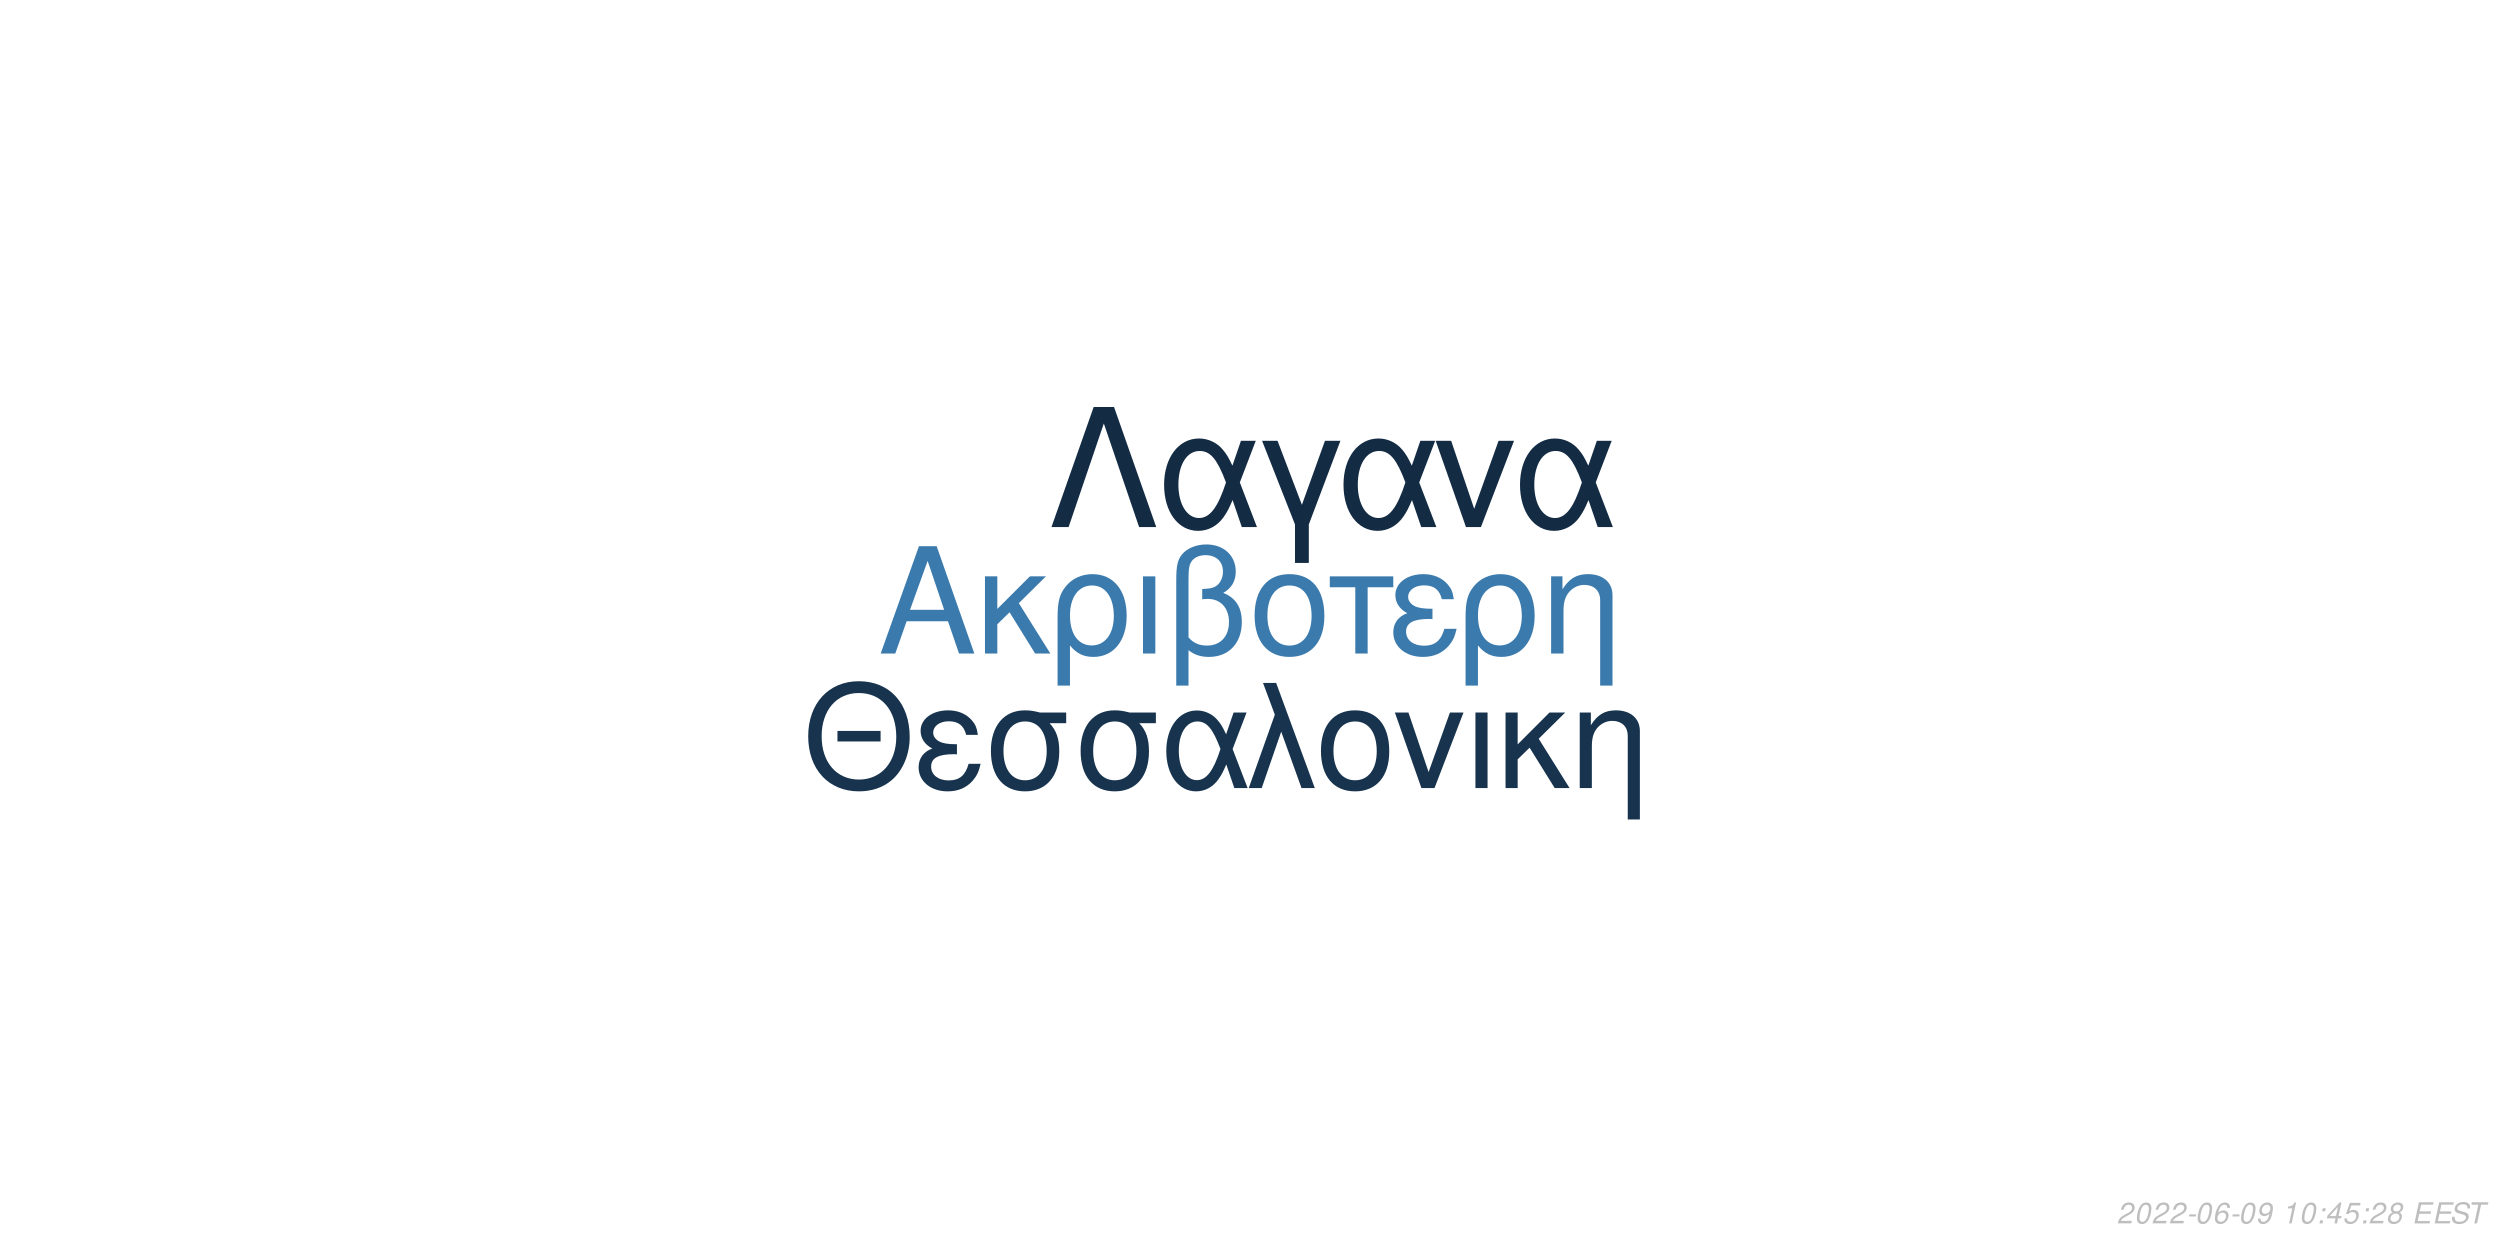
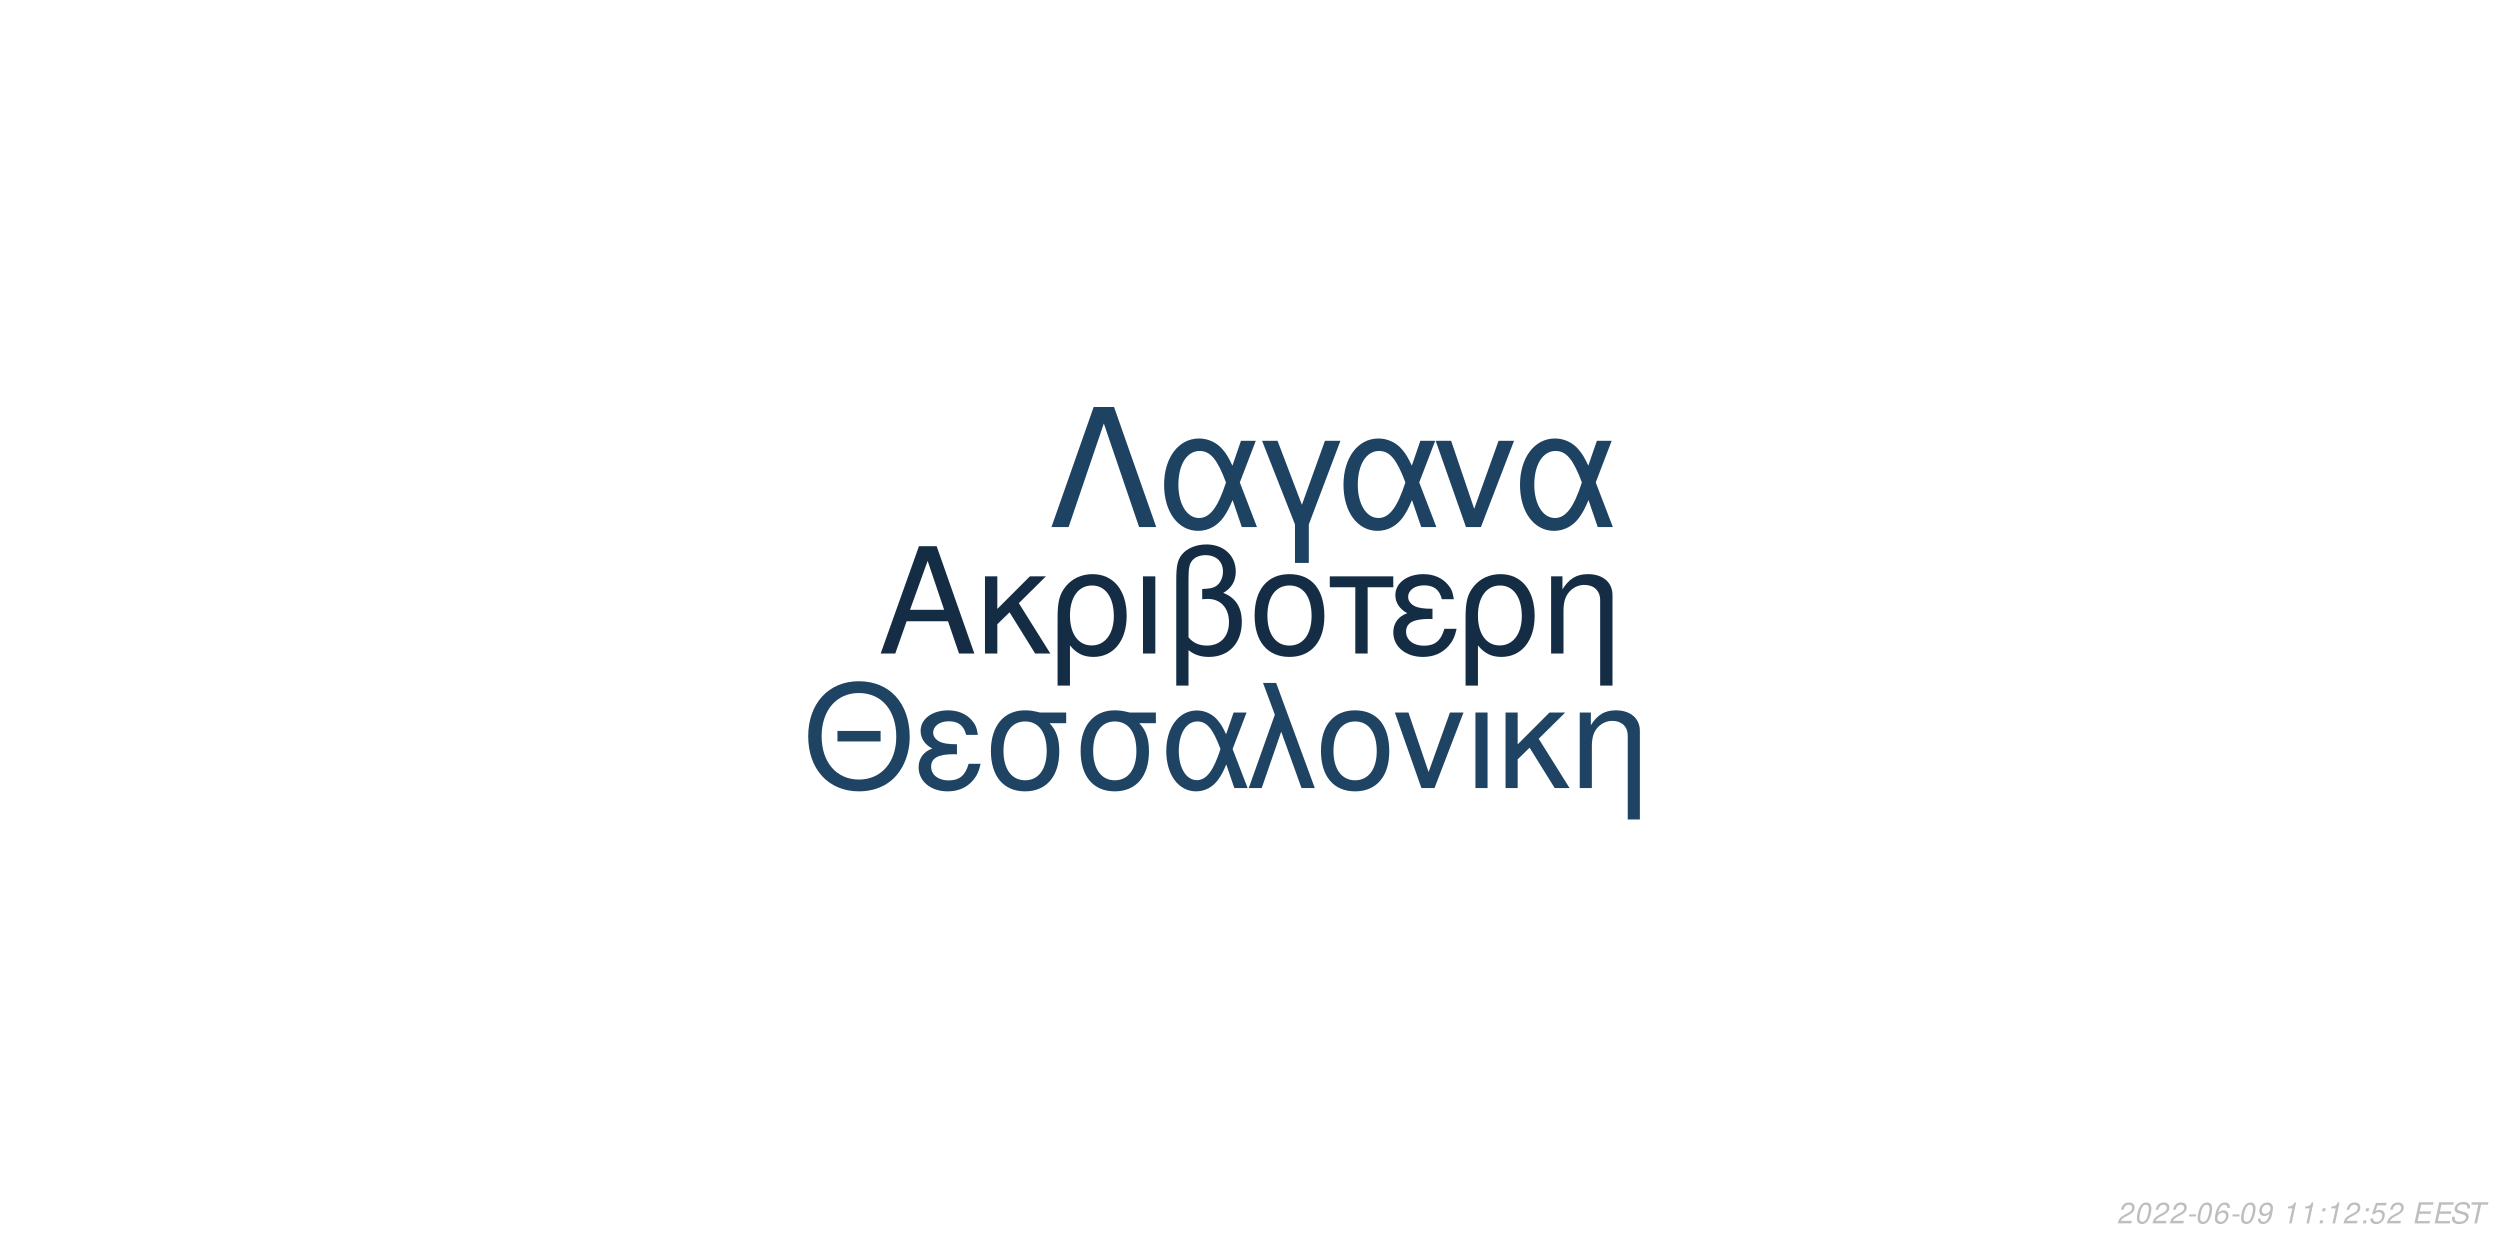
<svg xmlns="http://www.w3.org/2000/svg" xmlns:xlink="http://www.w3.org/1999/xlink" width="864pt" height="432pt" viewBox="0 0 864 432" version="1.1">
  <defs>
    <g>
      <symbol overflow="visible" id="glyph0-0">
        <path style="stroke:none;" d="" />
      </symbol>
      <symbol overflow="visible" id="glyph0-1">
        <path style="stroke:none;" d="M 24.125 -11.141 L 27.938 0 L 33.234 0 L 20.203 -37.094 L 14.094 -37.094 L 0.859 0 L 5.906 0 L 9.828 -11.141 Z M 22.797 -15.109 L 11 -15.109 L 17.094 -32.016 Z M 22.797 -15.109 " />
      </symbol>
      <symbol overflow="visible" id="glyph0-2">
        <path style="stroke:none;" d="M 7.172 -15.422 L 7.172 -26.672 L 2.906 -26.672 L 2.906 0 L 7.172 0 L 7.172 -10.125 L 11.406 -14.25 L 20.25 0 L 25.5 0 L 14.609 -17.406 L 23.969 -26.672 L 18.422 -26.672 Z M 7.172 -15.422 " />
      </symbol>
      <symbol overflow="visible" id="glyph0-3">
        <path style="stroke:none;" d="M 3 11.094 L 7.281 11.094 L 7.281 -2.797 C 9.516 -0.047 11.953 1.172 15.375 1.172 C 22.344 1.172 26.875 -4.422 26.875 -13.031 C 26.875 -21.891 22.297 -27.438 15.062 -27.438 C 11.297 -27.438 7.984 -25.906 5.797 -23.156 C 3.672 -20.516 3 -17.969 3 -12.359 Z M 14.906 -23.516 C 19.547 -23.516 22.438 -19.438 22.438 -12.922 C 22.438 -6.812 19.391 -2.797 14.812 -2.797 C 10.172 -2.797 7.281 -6.766 7.281 -13.125 C 7.281 -19.484 10.234 -23.516 14.906 -23.516 Z M 14.906 -23.516 " />
      </symbol>
      <symbol overflow="visible" id="glyph0-4">
        <path style="stroke:none;" d="M 3.516 0 L 7.781 0 L 7.781 -26.672 L 3.516 -26.672 Z M 3.516 0 " />
      </symbol>
      <symbol overflow="visible" id="glyph0-5">
        <path style="stroke:none;" d="M 4.016 11.094 L 8.25 11.094 L 8.25 -1.172 C 10.172 0.406 12.422 1.172 15.312 1.172 C 22.188 1.172 26.672 -3.609 26.672 -10.891 C 26.672 -15.984 24.578 -19.234 20.25 -20.969 C 23.109 -22.547 24.578 -25.031 24.578 -28.344 C 24.578 -33.844 20.406 -37.703 14.453 -37.703 C 10.938 -37.703 7.734 -36.391 6 -34.25 C 4.484 -32.422 4.016 -30.328 4.016 -25.391 Z M 8.25 -25.656 C 8.25 -29.359 8.5 -30.844 9.469 -32.062 C 10.375 -33.281 12.156 -34 14.094 -34 C 17.812 -34 20.156 -31.812 20.156 -28.297 C 20.156 -25.953 18.984 -23.812 17.297 -23.047 C 16.281 -22.547 15.469 -22.438 12.984 -22.297 L 12.984 -18.781 C 13.734 -18.828 14.344 -18.875 14.969 -18.875 C 19.344 -18.875 22.234 -15.719 22.234 -10.891 C 22.234 -5.906 19.281 -2.75 14.656 -2.75 C 11.953 -2.75 9.922 -3.609 8.25 -5.594 Z M 8.25 -25.656 " />
      </symbol>
      <symbol overflow="visible" id="glyph0-6">
        <path style="stroke:none;" d="M 14.094 -27.438 C 6.562 -27.438 2.094 -22.094 2.094 -13.125 C 2.094 -4.125 6.562 1.172 14.141 1.172 C 21.672 1.172 26.203 -4.172 26.203 -12.922 C 26.203 -22.188 21.828 -27.438 14.094 -27.438 Z M 14.141 -23.516 C 18.938 -23.516 21.781 -19.594 21.781 -12.984 C 21.781 -6.672 18.828 -2.75 14.141 -2.75 C 9.422 -2.75 6.516 -6.672 6.516 -13.125 C 6.516 -19.594 9.422 -23.516 14.141 -23.516 Z M 14.141 -23.516 " />
      </symbol>
      <symbol overflow="visible" id="glyph0-7">
        <path style="stroke:none;" d="M 7.891 0 L 12.156 0 L 12.156 -22.906 L 21.016 -22.906 L 21.016 -26.672 L -0.922 -26.672 L -0.922 -22.906 L 7.891 -22.906 Z M 7.891 0 " />
      </symbol>
      <symbol overflow="visible" id="glyph0-8">
        <path style="stroke:none;" d="M 14.562 -15.469 C 11.344 -15.469 9.562 -15.781 8.297 -16.438 C 6.922 -17.203 6.156 -18.328 6.156 -19.547 C 6.156 -21.891 8.453 -23.562 11.656 -23.562 C 15.062 -23.562 16.953 -22.094 17.812 -18.781 L 21.938 -18.781 C 21.578 -21.266 21.062 -22.5 19.797 -23.922 C 17.812 -26.203 14.906 -27.438 11.453 -27.438 C 5.797 -27.438 1.734 -24.375 1.734 -20.203 C 1.734 -17.609 3.156 -15.375 5.859 -13.938 C 2.797 -12.875 1.016 -10.484 1.016 -7.328 C 1.016 -2.391 5.297 1.172 11.25 1.172 C 14.969 1.172 17.906 -0.109 20.156 -2.641 C 21.578 -4.328 22.297 -5.797 22.906 -8.547 L 18.672 -8.547 C 17.5 -4.422 15.422 -2.703 11.609 -2.703 C 7.938 -2.703 5.438 -4.688 5.438 -7.578 C 5.438 -10.578 7.938 -11.953 13.484 -11.953 C 13.641 -11.953 14.094 -11.953 14.562 -11.906 Z M 14.562 -15.469 " />
      </symbol>
      <symbol overflow="visible" id="glyph0-9">
        <path style="stroke:none;" d="M 3.562 -26.672 L 3.562 0 L 7.844 0 L 7.844 -14.703 C 7.844 -17.906 8.5 -19.891 10.031 -21.531 C 11.406 -22.953 13.188 -23.719 15.062 -23.719 C 18.375 -23.719 20.516 -21.672 20.516 -18.469 L 20.516 11.094 L 24.781 11.094 L 24.781 -20.156 C 24.781 -24.578 21.469 -27.438 16.328 -27.438 C 12.359 -27.438 9.828 -25.906 7.484 -22.188 L 7.484 -26.672 Z M 3.562 -26.672 " />
      </symbol>
      <symbol overflow="visible" id="glyph1-0">
        <path style="stroke:none;" d="" />
      </symbol>
      <symbol overflow="visible" id="glyph1-1">
        <path style="stroke:none;" d="M 26.859 -19.734 L 11.953 -19.734 L 11.953 -16.094 L 26.859 -16.094 Z M 19.328 -36.922 C 8.922 -36.922 1.844 -29.25 1.844 -17.891 C 1.844 -6.484 8.875 1.141 19.391 1.141 C 23.812 1.141 27.703 -0.203 30.641 -2.688 C 34.578 -6.031 36.922 -11.656 36.922 -17.594 C 36.922 -29.297 30 -36.922 19.328 -36.922 Z M 19.328 -32.844 C 27.203 -32.844 32.281 -26.906 32.281 -17.688 C 32.281 -8.922 27.062 -2.938 19.391 -2.938 C 11.609 -2.938 6.484 -8.922 6.484 -17.891 C 6.484 -26.859 11.609 -32.844 19.328 -32.844 Z M 19.328 -32.844 " />
      </symbol>
      <symbol overflow="visible" id="glyph1-2">
        <path style="stroke:none;" d="M 14.25 -15.141 C 11.109 -15.141 9.375 -15.453 8.125 -16.094 C 6.781 -16.844 6.031 -17.938 6.031 -19.141 C 6.031 -21.422 8.266 -23.078 11.406 -23.078 C 14.75 -23.078 16.594 -21.625 17.438 -18.391 L 21.469 -18.391 C 21.125 -20.828 20.625 -22.031 19.391 -23.422 C 17.438 -25.656 14.594 -26.859 11.219 -26.859 C 5.688 -26.859 1.688 -23.875 1.688 -19.781 C 1.688 -17.234 3.094 -15.047 5.734 -13.656 C 2.734 -12.609 1 -10.266 1 -7.172 C 1 -2.344 5.188 1.141 11.016 1.141 C 14.656 1.141 17.547 -0.094 19.734 -2.594 C 21.125 -4.234 21.828 -5.688 22.422 -8.375 L 18.281 -8.375 C 17.141 -4.328 15.094 -2.641 11.359 -2.641 C 7.766 -2.641 5.328 -4.578 5.328 -7.422 C 5.328 -10.359 7.766 -11.703 13.203 -11.703 C 13.359 -11.703 13.797 -11.703 14.25 -11.656 Z M 14.25 -15.141 " />
      </symbol>
      <symbol overflow="visible" id="glyph1-3">
        <path style="stroke:none;" d="M 29 -26.109 L 19.938 -26.109 C 17.594 -26.703 16.438 -26.859 14.703 -26.859 C 7.469 -26.859 2.984 -21.469 2.984 -12.859 C 2.984 -4.031 7.375 1.141 14.797 1.141 C 22.172 1.141 26.609 -4.078 26.609 -12.656 C 26.609 -17.047 25.656 -19.828 23.266 -22.422 L 29 -22.422 Z M 14.797 -23.016 C 19.531 -23.016 22.266 -19.234 22.266 -12.75 C 22.266 -6.531 19.438 -2.688 14.797 -2.688 C 10.172 -2.688 7.328 -6.531 7.328 -12.859 C 7.328 -19.188 10.172 -23.016 14.797 -23.016 Z M 14.797 -23.016 " />
      </symbol>
      <symbol overflow="visible" id="glyph1-4">
        <path style="stroke:none;" d="M 29.344 -26.109 L 24.859 -26.109 L 22.266 -18.578 C 21.125 -21.031 20.484 -22.125 19.328 -23.469 C 17.547 -25.609 14.906 -26.812 12.156 -26.812 C 5.984 -26.812 1.594 -20.984 1.594 -12.812 C 1.594 -4.578 5.828 1.141 11.906 1.141 C 14.953 1.141 17.734 -0.344 19.625 -3.047 C 20.672 -4.531 21.281 -5.688 22.328 -8.172 L 25.109 0 L 29.703 0 L 24.516 -13.5 Z M 20.328 -13.5 C 17.891 -5.922 15.453 -2.734 12.156 -2.734 C 8.516 -2.734 5.922 -6.922 5.922 -12.812 C 5.922 -18.938 8.516 -23.016 12.359 -23.016 C 15.594 -23.016 17.688 -20.531 20.328 -13.5 Z M 20.328 -13.5 " />
      </symbol>
      <symbol overflow="visible" id="glyph1-5">
        <path style="stroke:none;" d="M 1.094 0 L 5.578 0 L 12.312 -19.484 L 19.328 0 L 23.922 0 L 10.562 -36.328 L 6.031 -36.328 L 10.109 -25.359 Z M 1.094 0 " />
      </symbol>
      <symbol overflow="visible" id="glyph1-6">
        <path style="stroke:none;" d="M 13.797 -26.859 C 6.422 -26.859 2.047 -21.625 2.047 -12.859 C 2.047 -4.031 6.422 1.141 13.859 1.141 C 21.234 1.141 25.656 -4.078 25.656 -12.656 C 25.656 -21.719 21.375 -26.859 13.797 -26.859 Z M 13.859 -23.016 C 18.531 -23.016 21.328 -19.188 21.328 -12.703 C 21.328 -6.531 18.438 -2.688 13.859 -2.688 C 9.219 -2.688 6.375 -6.531 6.375 -12.859 C 6.375 -19.188 9.219 -23.016 13.859 -23.016 Z M 13.859 -23.016 " />
      </symbol>
      <symbol overflow="visible" id="glyph1-7">
        <path style="stroke:none;" d="M 14.297 0 L 24.312 -26.109 L 19.625 -26.109 L 12.25 -5.531 L 5.281 -26.109 L 0.594 -26.109 L 9.766 0 Z M 14.297 0 " />
      </symbol>
      <symbol overflow="visible" id="glyph1-8">
        <path style="stroke:none;" d="M 3.438 0 L 7.625 0 L 7.625 -26.109 L 3.438 -26.109 Z M 3.438 0 " />
      </symbol>
      <symbol overflow="visible" id="glyph1-9">
        <path style="stroke:none;" d="M 7.031 -15.094 L 7.031 -26.109 L 2.844 -26.109 L 2.844 0 L 7.031 0 L 7.031 -9.922 L 11.156 -13.953 L 19.828 0 L 24.969 0 L 14.297 -17.047 L 23.469 -26.109 L 18.031 -26.109 Z M 7.031 -15.094 " />
      </symbol>
      <symbol overflow="visible" id="glyph1-10">
        <path style="stroke:none;" d="M 3.484 -26.109 L 3.484 0 L 7.672 0 L 7.672 -14.406 C 7.672 -17.547 8.328 -19.484 9.812 -21.078 C 11.156 -22.469 12.906 -23.219 14.75 -23.219 C 17.984 -23.219 20.078 -21.234 20.078 -18.094 L 20.078 10.859 L 24.266 10.859 L 24.266 -19.734 C 24.266 -24.062 21.031 -26.859 16 -26.859 C 12.109 -26.859 9.609 -25.359 7.328 -21.719 L 7.328 -26.109 Z M 3.484 -26.109 " />
      </symbol>
      <symbol overflow="visible" id="glyph2-0">
        <path style="stroke:none;" d="" />
      </symbol>
      <symbol overflow="visible" id="glyph2-1">
        <path style="stroke:none;" d="M 22.531 -41.484 L 15.484 -41.484 L 0.906 0 L 6.828 0 L 19 -35.797 L 31.188 0 L 37.109 0 Z M 22.531 -41.484 " />
      </symbol>
      <symbol overflow="visible" id="glyph2-2">
        <path style="stroke:none;" d="M 33.516 -29.812 L 28.391 -29.812 L 25.438 -21.219 C 24.125 -24.016 23.391 -25.266 22.078 -26.797 C 20.031 -29.25 17.016 -30.609 13.891 -30.609 C 6.828 -30.609 1.828 -23.953 1.828 -14.625 C 1.828 -5.234 6.656 1.312 13.594 1.312 C 17.078 1.312 20.266 -0.391 22.422 -3.469 C 23.609 -5.172 24.297 -6.484 25.5 -9.328 L 28.688 0 L 33.922 0 L 28 -15.422 Z M 23.219 -15.422 C 20.422 -6.766 17.641 -3.125 13.891 -3.125 C 9.734 -3.125 6.766 -7.906 6.766 -14.625 C 6.766 -21.625 9.734 -26.297 14.109 -26.297 C 17.812 -26.297 20.203 -23.453 23.219 -15.422 Z M 23.219 -15.422 " />
      </symbol>
      <symbol overflow="visible" id="glyph2-3">
        <path style="stroke:none;" d="M 12.062 12.406 L 16.844 12.406 L 16.844 -0.906 L 27.766 -29.812 L 22.422 -29.812 L 14.453 -7.688 L 6.031 -29.812 L 0.688 -29.812 L 12.062 -0.906 Z M 12.062 12.406 " />
      </symbol>
      <symbol overflow="visible" id="glyph2-4">
        <path style="stroke:none;" d="M 16.328 0 L 27.766 -29.812 L 22.422 -29.812 L 14 -6.312 L 6.031 -29.812 L 0.688 -29.812 L 11.156 0 Z M 16.328 0 " />
      </symbol>
      <symbol overflow="visible" id="glyph3-0">
        <path style="stroke:none;" d="" />
      </symbol>
      <symbol overflow="visible" id="glyph3-1">
        <path style="stroke:none;" d="M 5.234 -0.875 L 1.469 -0.875 C 1.641 -1.375 2.203 -1.891 3.109 -2.344 L 4.234 -2.938 C 5.562 -3.625 6.219 -4.469 6.219 -5.484 C 6.219 -5.938 6.062 -6.359 5.797 -6.656 C 5.469 -7.047 4.984 -7.234 4.312 -7.234 C 2.766 -7.234 1.891 -6.453 1.484 -4.734 L 2.375 -4.734 C 2.484 -5.188 2.609 -5.484 2.797 -5.75 C 3.094 -6.203 3.609 -6.453 4.188 -6.453 C 4.891 -6.453 5.344 -6.031 5.344 -5.375 C 5.344 -4.703 4.859 -4.094 4.016 -3.656 L 2.984 -3.125 C 1.234 -2.188 0.797 -1.656 0.344 -0.016 L 5.047 -0.016 Z M 5.234 -0.875 " />
      </symbol>
      <symbol overflow="visible" id="glyph3-2">
        <path style="stroke:none;" d="M 4.203 -7.234 C 3.375 -7.234 2.688 -6.812 2.125 -5.984 C 1.484 -5.047 0.984 -3.188 0.984 -1.734 C 0.984 -1.109 1.172 -0.562 1.484 -0.266 C 1.797 0.047 2.281 0.234 2.766 0.234 C 3.625 0.234 4.281 -0.156 4.859 -1.016 C 5.516 -1.953 6 -3.797 6 -5.266 C 6 -6.5 5.328 -7.234 4.203 -7.234 Z M 4.094 -6.453 C 4.734 -6.453 5.125 -5.984 5.125 -5.156 C 5.125 -4.203 4.781 -2.625 4.406 -1.812 C 3.984 -0.938 3.516 -0.547 2.875 -0.547 C 2.25 -0.547 1.875 -1.031 1.875 -1.828 C 1.875 -2.797 2.203 -4.344 2.594 -5.203 C 2.984 -6.047 3.453 -6.453 4.094 -6.453 Z M 4.094 -6.453 " />
      </symbol>
      <symbol overflow="visible" id="glyph3-3">
        <path style="stroke:none;" d="M 3.516 -3.125 L 1.125 -3.125 L 0.969 -2.406 L 3.359 -2.406 Z M 3.516 -3.125 " />
      </symbol>
      <symbol overflow="visible" id="glyph3-4">
        <path style="stroke:none;" d="M 6.125 -5.344 L 6.141 -5.625 C 6.141 -6.609 5.453 -7.234 4.391 -7.234 C 3.438 -7.234 2.641 -6.719 2.016 -5.703 C 1.422 -4.781 0.938 -2.953 0.938 -1.688 C 0.938 -0.516 1.688 0.234 2.859 0.234 C 3.703 0.234 4.438 -0.156 5 -0.875 C 5.406 -1.422 5.672 -2.156 5.672 -2.766 C 5.672 -3.812 4.969 -4.5 3.906 -4.5 C 3.234 -4.5 2.672 -4.234 2.094 -3.625 C 2.406 -5.375 3.234 -6.453 4.25 -6.453 C 4.703 -6.453 5.062 -6.234 5.172 -5.844 C 5.203 -5.719 5.234 -5.578 5.25 -5.344 Z M 3.656 -3.734 C 4.344 -3.734 4.797 -3.281 4.797 -2.625 C 4.797 -1.469 3.984 -0.547 2.984 -0.547 C 2.297 -0.547 1.812 -1.047 1.812 -1.766 C 1.812 -2.859 2.625 -3.734 3.656 -3.734 Z M 3.656 -3.734 " />
      </symbol>
      <symbol overflow="visible" id="glyph3-5">
        <path style="stroke:none;" d="M 0.844 -1.656 C 0.844 -1.547 0.844 -1.438 0.844 -1.375 C 0.844 -0.406 1.531 0.234 2.578 0.234 C 3.203 0.234 3.766 0.016 4.297 -0.438 C 4.938 -1 5.312 -1.656 5.594 -2.719 C 5.844 -3.672 6.016 -4.766 6.016 -5.375 C 6.016 -5.844 5.844 -6.328 5.547 -6.656 C 5.203 -7.031 4.703 -7.234 4.062 -7.234 C 2.516 -7.234 1.297 -5.938 1.297 -4.266 C 1.297 -3.203 1.984 -2.547 3.047 -2.547 C 3.484 -2.547 3.953 -2.672 4.281 -2.891 C 4.406 -2.984 4.547 -3.078 4.828 -3.344 C 4.438 -1.484 3.703 -0.547 2.703 -0.547 C 2.109 -0.547 1.719 -0.938 1.719 -1.547 L 1.719 -1.656 Z M 3.953 -6.453 C 4.625 -6.453 5.141 -5.953 5.141 -5.281 C 5.141 -4.188 4.312 -3.312 3.297 -3.312 C 2.594 -3.312 2.172 -3.734 2.172 -4.453 C 2.172 -5.562 2.984 -6.453 3.953 -6.453 Z M 3.953 -6.453 " />
      </symbol>
      <symbol overflow="visible" id="glyph3-6">
        <path style="stroke:none;" d="" />
      </symbol>
      <symbol overflow="visible" id="glyph3-7">
        <path style="stroke:none;" d="M 3.703 -5.188 L 2.594 0 L 3.469 0 L 5.016 -7.234 L 4.438 -7.234 C 3.906 -6.156 3.688 -6.016 2.234 -5.812 L 2.109 -5.188 Z M 3.703 -5.188 " />
      </symbol>
      <symbol overflow="visible" id="glyph3-8">
        <path style="stroke:none;" d="M 2.359 -1.031 L 1.312 -1.031 L 1.094 0 L 2.141 0 Z M 3.266 -5.234 L 2.219 -5.234 L 2 -4.203 L 3.047 -4.203 Z M 3.266 -5.234 " />
      </symbol>
      <symbol overflow="visible" id="glyph3-9">
-         <path style="stroke:none;" d="M 3.625 -1.75 L 3.266 0 L 4.141 0 L 4.516 -1.75 L 5.562 -1.75 L 5.734 -2.531 L 4.688 -2.531 L 5.688 -7.234 L 5.016 -7.234 L 0.844 -2.672 L 0.641 -1.75 Z M 3.797 -2.531 L 1.594 -2.531 L 4.469 -5.703 Z M 3.797 -2.531 " />
+         <path style="stroke:none;" d="M 6.297 -7.094 L 2.594 -7.094 L 1.234 -3.234 L 2.047 -3.234 C 2.656 -3.766 2.938 -3.906 3.531 -3.906 C 4.328 -3.906 4.797 -3.453 4.797 -2.688 C 4.797 -1.438 3.969 -0.547 2.828 -0.547 C 2.031 -0.547 1.609 -0.938 1.578 -1.734 L 0.703 -1.734 L 0.703 -1.516 C 0.703 -0.938 0.844 -0.547 1.188 -0.266 C 1.562 0.062 2.078 0.234 2.703 0.234 C 3.656 0.234 4.391 -0.156 4.984 -0.922 C 5.422 -1.5 5.672 -2.234 5.672 -2.953 C 5.672 -4 4.938 -4.672 3.812 -4.672 C 3.328 -4.672 2.906 -4.547 2.406 -4.234 L 3.109 -6.219 L 6.109 -6.219 Z M 6.297 -7.094 " />
      </symbol>
      <symbol overflow="visible" id="glyph3-10">
-         <path style="stroke:none;" d="M 6.297 -7.094 L 2.594 -7.094 L 1.234 -3.234 L 2.047 -3.234 C 2.656 -3.766 2.938 -3.906 3.531 -3.906 C 4.328 -3.906 4.797 -3.453 4.797 -2.688 C 4.797 -1.438 3.969 -0.547 2.828 -0.547 C 2.031 -0.547 1.609 -0.938 1.578 -1.734 L 0.703 -1.734 L 0.703 -1.516 C 0.703 -0.938 0.844 -0.547 1.188 -0.266 C 1.562 0.062 2.078 0.234 2.703 0.234 C 3.656 0.234 4.391 -0.156 4.984 -0.922 C 5.422 -1.5 5.672 -2.234 5.672 -2.953 C 5.672 -4 4.938 -4.672 3.812 -4.672 C 3.328 -4.672 2.906 -4.547 2.406 -4.234 L 3.109 -6.219 L 6.109 -6.219 Z M 6.297 -7.094 " />
+         <path style="stroke:none;" d="M 2.547 -3.312 L 6.5 -3.312 L 6.688 -4.141 L 2.719 -4.141 L 3.219 -6.469 L 7.344 -6.469 L 7.516 -7.297 L 2.453 -7.297 L 0.906 0 L 6.125 0 L 6.297 -0.812 L 2.016 -0.812 Z M 2.547 -3.312 " />
      </symbol>
      <symbol overflow="visible" id="glyph3-11">
-         <path style="stroke:none;" d="M 4.766 -3.797 C 5.078 -3.969 5.234 -4.078 5.438 -4.234 C 5.812 -4.594 6.062 -5.172 6.062 -5.734 C 6.062 -6.625 5.344 -7.234 4.266 -7.234 C 2.812 -7.234 1.703 -6.219 1.703 -4.875 C 1.703 -4.406 1.875 -4.125 2.359 -3.812 C 1.297 -3.312 0.75 -2.516 0.75 -1.469 C 0.75 -0.438 1.547 0.234 2.812 0.234 C 3.656 0.234 4.359 -0.094 4.938 -0.734 C 5.359 -1.234 5.609 -1.859 5.609 -2.438 C 5.609 -3.047 5.312 -3.516 4.766 -3.797 Z M 4.109 -6.453 C 4.797 -6.453 5.188 -6.125 5.188 -5.578 C 5.188 -5.266 5.062 -4.922 4.859 -4.672 C 4.562 -4.312 4.188 -4.156 3.656 -4.156 C 2.984 -4.156 2.594 -4.453 2.594 -4.984 C 2.594 -5.859 3.203 -6.453 4.109 -6.453 Z M 3.453 -3.406 C 4.234 -3.406 4.734 -2.984 4.734 -2.312 C 4.734 -1.312 3.922 -0.547 2.875 -0.547 C 2.125 -0.547 1.625 -0.969 1.625 -1.625 C 1.625 -2.609 2.438 -3.406 3.453 -3.406 Z M 3.453 -3.406 " />
+         <path style="stroke:none;" d="M 7.062 -5.156 C 7.125 -5.438 7.141 -5.562 7.141 -5.703 C 7.141 -6.156 6.938 -6.594 6.594 -6.891 C 6.188 -7.25 5.656 -7.406 4.875 -7.406 C 3.844 -7.406 3.047 -7.125 2.5 -6.562 C 2.094 -6.141 1.781 -5.438 1.781 -4.922 C 1.781 -4.297 2.219 -3.766 2.891 -3.562 L 4.594 -3.094 C 5.406 -2.859 5.734 -2.578 5.734 -2.094 C 5.734 -1.781 5.547 -1.406 5.266 -1.141 C 4.844 -0.766 4.266 -0.578 3.453 -0.578 C 2.328 -0.578 1.812 -0.984 1.812 -1.906 C 1.812 -2.047 1.812 -2.125 1.844 -2.312 L 0.984 -2.312 C 0.906 -2.062 0.891 -1.906 0.891 -1.688 C 0.891 -0.484 1.797 0.234 3.297 0.234 C 4.359 0.234 5.234 -0.062 5.812 -0.609 C 6.344 -1.078 6.688 -1.797 6.688 -2.375 C 6.688 -2.641 6.609 -2.906 6.453 -3.156 C 6.234 -3.5 5.938 -3.703 5.469 -3.828 L 3.75 -4.312 C 2.984 -4.547 2.734 -4.734 2.734 -5.188 C 2.734 -5.547 2.875 -5.844 3.188 -6.109 C 3.547 -6.438 4.031 -6.594 4.703 -6.594 C 5.266 -6.594 5.688 -6.484 5.906 -6.297 C 6.094 -6.125 6.219 -5.797 6.219 -5.516 C 6.219 -5.422 6.203 -5.344 6.188 -5.156 Z M 7.062 -5.156 " />
      </symbol>
      <symbol overflow="visible" id="glyph3-12">
-         <path style="stroke:none;" d="M 2.547 -3.312 L 6.5 -3.312 L 6.688 -4.141 L 2.719 -4.141 L 3.219 -6.469 L 7.344 -6.469 L 7.516 -7.297 L 2.453 -7.297 L 0.906 0 L 6.125 0 L 6.297 -0.812 L 2.016 -0.812 Z M 2.547 -3.312 " />
-       </symbol>
-       <symbol overflow="visible" id="glyph3-13">
-         <path style="stroke:none;" d="M 7.062 -5.156 C 7.125 -5.438 7.141 -5.562 7.141 -5.703 C 7.141 -6.156 6.938 -6.594 6.594 -6.891 C 6.188 -7.25 5.656 -7.406 4.875 -7.406 C 3.844 -7.406 3.047 -7.125 2.5 -6.562 C 2.094 -6.141 1.781 -5.438 1.781 -4.922 C 1.781 -4.297 2.219 -3.766 2.891 -3.562 L 4.594 -3.094 C 5.406 -2.859 5.734 -2.578 5.734 -2.094 C 5.734 -1.781 5.547 -1.406 5.266 -1.141 C 4.844 -0.766 4.266 -0.578 3.453 -0.578 C 2.328 -0.578 1.812 -0.984 1.812 -1.906 C 1.812 -2.047 1.812 -2.125 1.844 -2.312 L 0.984 -2.312 C 0.906 -2.062 0.891 -1.906 0.891 -1.688 C 0.891 -0.484 1.797 0.234 3.297 0.234 C 4.359 0.234 5.234 -0.062 5.812 -0.609 C 6.344 -1.078 6.688 -1.797 6.688 -2.375 C 6.688 -2.641 6.609 -2.906 6.453 -3.156 C 6.234 -3.5 5.938 -3.703 5.469 -3.828 L 3.75 -4.312 C 2.984 -4.547 2.734 -4.734 2.734 -5.188 C 2.734 -5.547 2.875 -5.844 3.188 -6.109 C 3.547 -6.438 4.031 -6.594 4.703 -6.594 C 5.266 -6.594 5.688 -6.484 5.906 -6.297 C 6.094 -6.125 6.219 -5.797 6.219 -5.516 C 6.219 -5.422 6.203 -5.344 6.188 -5.156 Z M 7.062 -5.156 " />
-       </symbol>
-       <symbol overflow="visible" id="glyph3-14">
        <path style="stroke:none;" d="M 4.938 -6.469 L 7.312 -6.469 L 7.484 -7.297 L 1.75 -7.297 L 1.578 -6.469 L 3.984 -6.469 L 2.609 0 L 3.547 0 Z M 4.938 -6.469 " />
      </symbol>
    </g>
  </defs>
  <g id="surface1">
    <rect x="0" y="0" width="864" height="432" style="fill:rgb(100%,100%,100%);fill-opacity:1;stroke:none;" />
-     <g style="fill:rgb(23.137%,47.843%,67.843%);fill-opacity:1;">
+     <g style="fill:rgb(7.843%,17.647%,27.059%);fill-opacity:1;">
      <use xlink:href="#glyph0-1" x="303.5" y="225.861" />
      <use xlink:href="#glyph0-2" x="337.5" y="225.861" />
      <use xlink:href="#glyph0-3" x="362.5" y="225.861" />
      <use xlink:href="#glyph0-4" x="391.5" y="225.861" />
      <use xlink:href="#glyph0-5" x="402.5" y="225.861" />
      <use xlink:href="#glyph0-6" x="431.5" y="225.861" />
      <use xlink:href="#glyph0-7" x="460.5" y="225.861" />
      <use xlink:href="#glyph0-8" x="480.5" y="225.861" />
      <use xlink:href="#glyph0-3" x="503.5" y="225.861" />
      <use xlink:href="#glyph0-9" x="532.5" y="225.861" />
    </g>
-     <g style="fill:rgb(9.02%,20%,30.196%);fill-opacity:1;">
+     <g style="fill:rgb(12.157%,26.275%,38.824%);fill-opacity:1;">
      <use xlink:href="#glyph1-1" x="277.473" y="272.354" />
      <use xlink:href="#glyph1-2" x="316.473" y="272.354" />
      <use xlink:href="#glyph1-3" x="339.473" y="272.354" />
      <use xlink:href="#glyph1-3" x="370.473" y="272.354" />
      <use xlink:href="#glyph1-4" x="401.473" y="272.354" />
      <use xlink:href="#glyph1-5" x="430.473" y="272.354" />
      <use xlink:href="#glyph1-6" x="454.473" y="272.354" />
      <use xlink:href="#glyph1-7" x="481.473" y="272.354" />
      <use xlink:href="#glyph1-8" x="506.473" y="272.354" />
      <use xlink:href="#glyph1-9" x="517.473" y="272.354" />
      <use xlink:href="#glyph1-10" x="542.473" y="272.354" />
    </g>
-     <g style="fill:rgb(7.451%,16.863%,26.275%);fill-opacity:1;">
+     <g style="fill:rgb(11.765%,25.882%,38.039%);fill-opacity:1;">
      <use xlink:href="#glyph2-1" x="362.484" y="182.152" />
      <use xlink:href="#glyph2-2" x="400.484" y="182.152" />
      <use xlink:href="#glyph2-3" x="435.484" y="182.152" />
      <use xlink:href="#glyph2-2" x="462.484" y="182.152" />
      <use xlink:href="#glyph2-4" x="495.484" y="182.152" />
      <use xlink:href="#glyph2-2" x="523.484" y="182.152" />
    </g>
    <g style="fill:rgb(74.51%,74.51%,74.51%);fill-opacity:1;">
      <use xlink:href="#glyph3-1" x="731.52" y="422.81" />
      <use xlink:href="#glyph3-2" x="737.52" y="422.81" />
      <use xlink:href="#glyph3-1" x="743.52" y="422.81" />
      <use xlink:href="#glyph3-1" x="749.52" y="422.81" />
      <use xlink:href="#glyph3-3" x="755.52" y="422.81" />
      <use xlink:href="#glyph3-2" x="758.52" y="422.81" />
      <use xlink:href="#glyph3-4" x="764.52" y="422.81" />
      <use xlink:href="#glyph3-3" x="770.52" y="422.81" />
      <use xlink:href="#glyph3-2" x="773.52" y="422.81" />
      <use xlink:href="#glyph3-5" x="779.52" y="422.81" />
      <use xlink:href="#glyph3-6" x="785.52" y="422.81" />
      <use xlink:href="#glyph3-7" x="788.52" y="422.81" />
-       <use xlink:href="#glyph3-2" x="794.52" y="422.81" />
+       <use xlink:href="#glyph3-7" x="794.52" y="422.81" />
      <use xlink:href="#glyph3-8" x="800.52" y="422.81" />
-       <use xlink:href="#glyph3-9" x="803.52" y="422.81" />
-       <use xlink:href="#glyph3-10" x="809.52" y="422.81" />
+       <use xlink:href="#glyph3-7" x="803.52" y="422.81" />
+       <use xlink:href="#glyph3-1" x="809.52" y="422.81" />
      <use xlink:href="#glyph3-8" x="815.52" y="422.81" />
-       <use xlink:href="#glyph3-1" x="818.52" y="422.81" />
-       <use xlink:href="#glyph3-11" x="824.52" y="422.81" />
+       <use xlink:href="#glyph3-9" x="818.52" y="422.81" />
+       <use xlink:href="#glyph3-1" x="824.52" y="422.81" />
      <use xlink:href="#glyph3-6" x="830.52" y="422.81" />
-       <use xlink:href="#glyph3-12" x="833.52" y="422.81" />
-       <use xlink:href="#glyph3-12" x="840.52" y="422.81" />
-       <use xlink:href="#glyph3-13" x="846.52" y="422.81" />
-       <use xlink:href="#glyph3-14" x="852.52" y="422.81" />
+       <use xlink:href="#glyph3-10" x="833.52" y="422.81" />
+       <use xlink:href="#glyph3-10" x="840.52" y="422.81" />
+       <use xlink:href="#glyph3-11" x="846.52" y="422.81" />
+       <use xlink:href="#glyph3-12" x="852.52" y="422.81" />
    </g>
  </g>
</svg>
